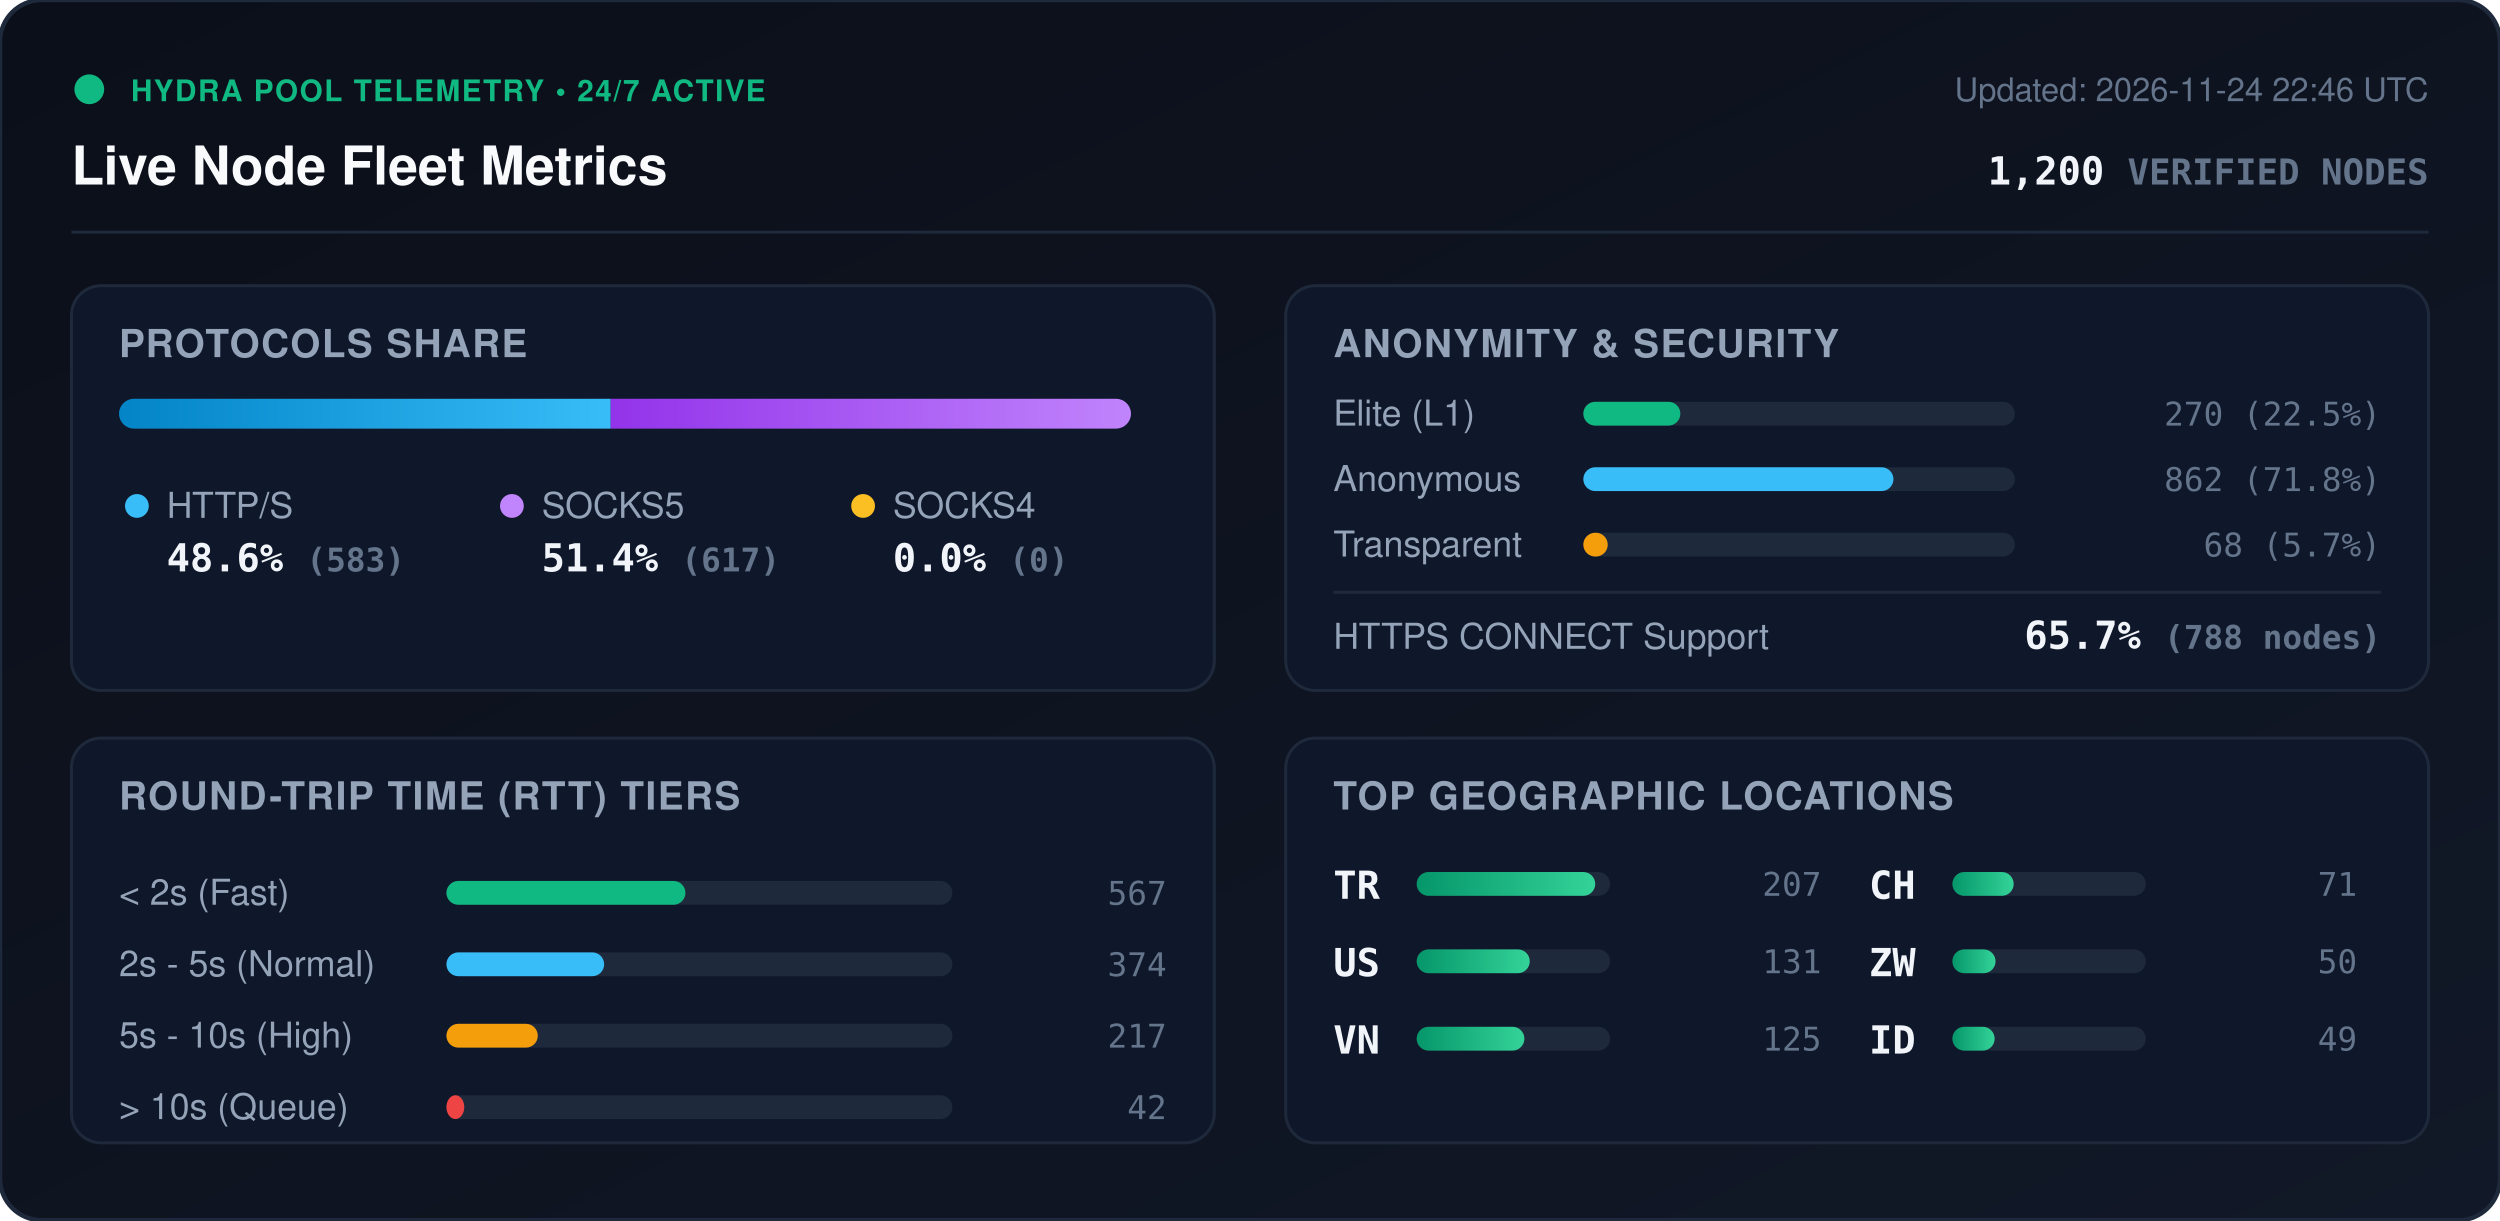
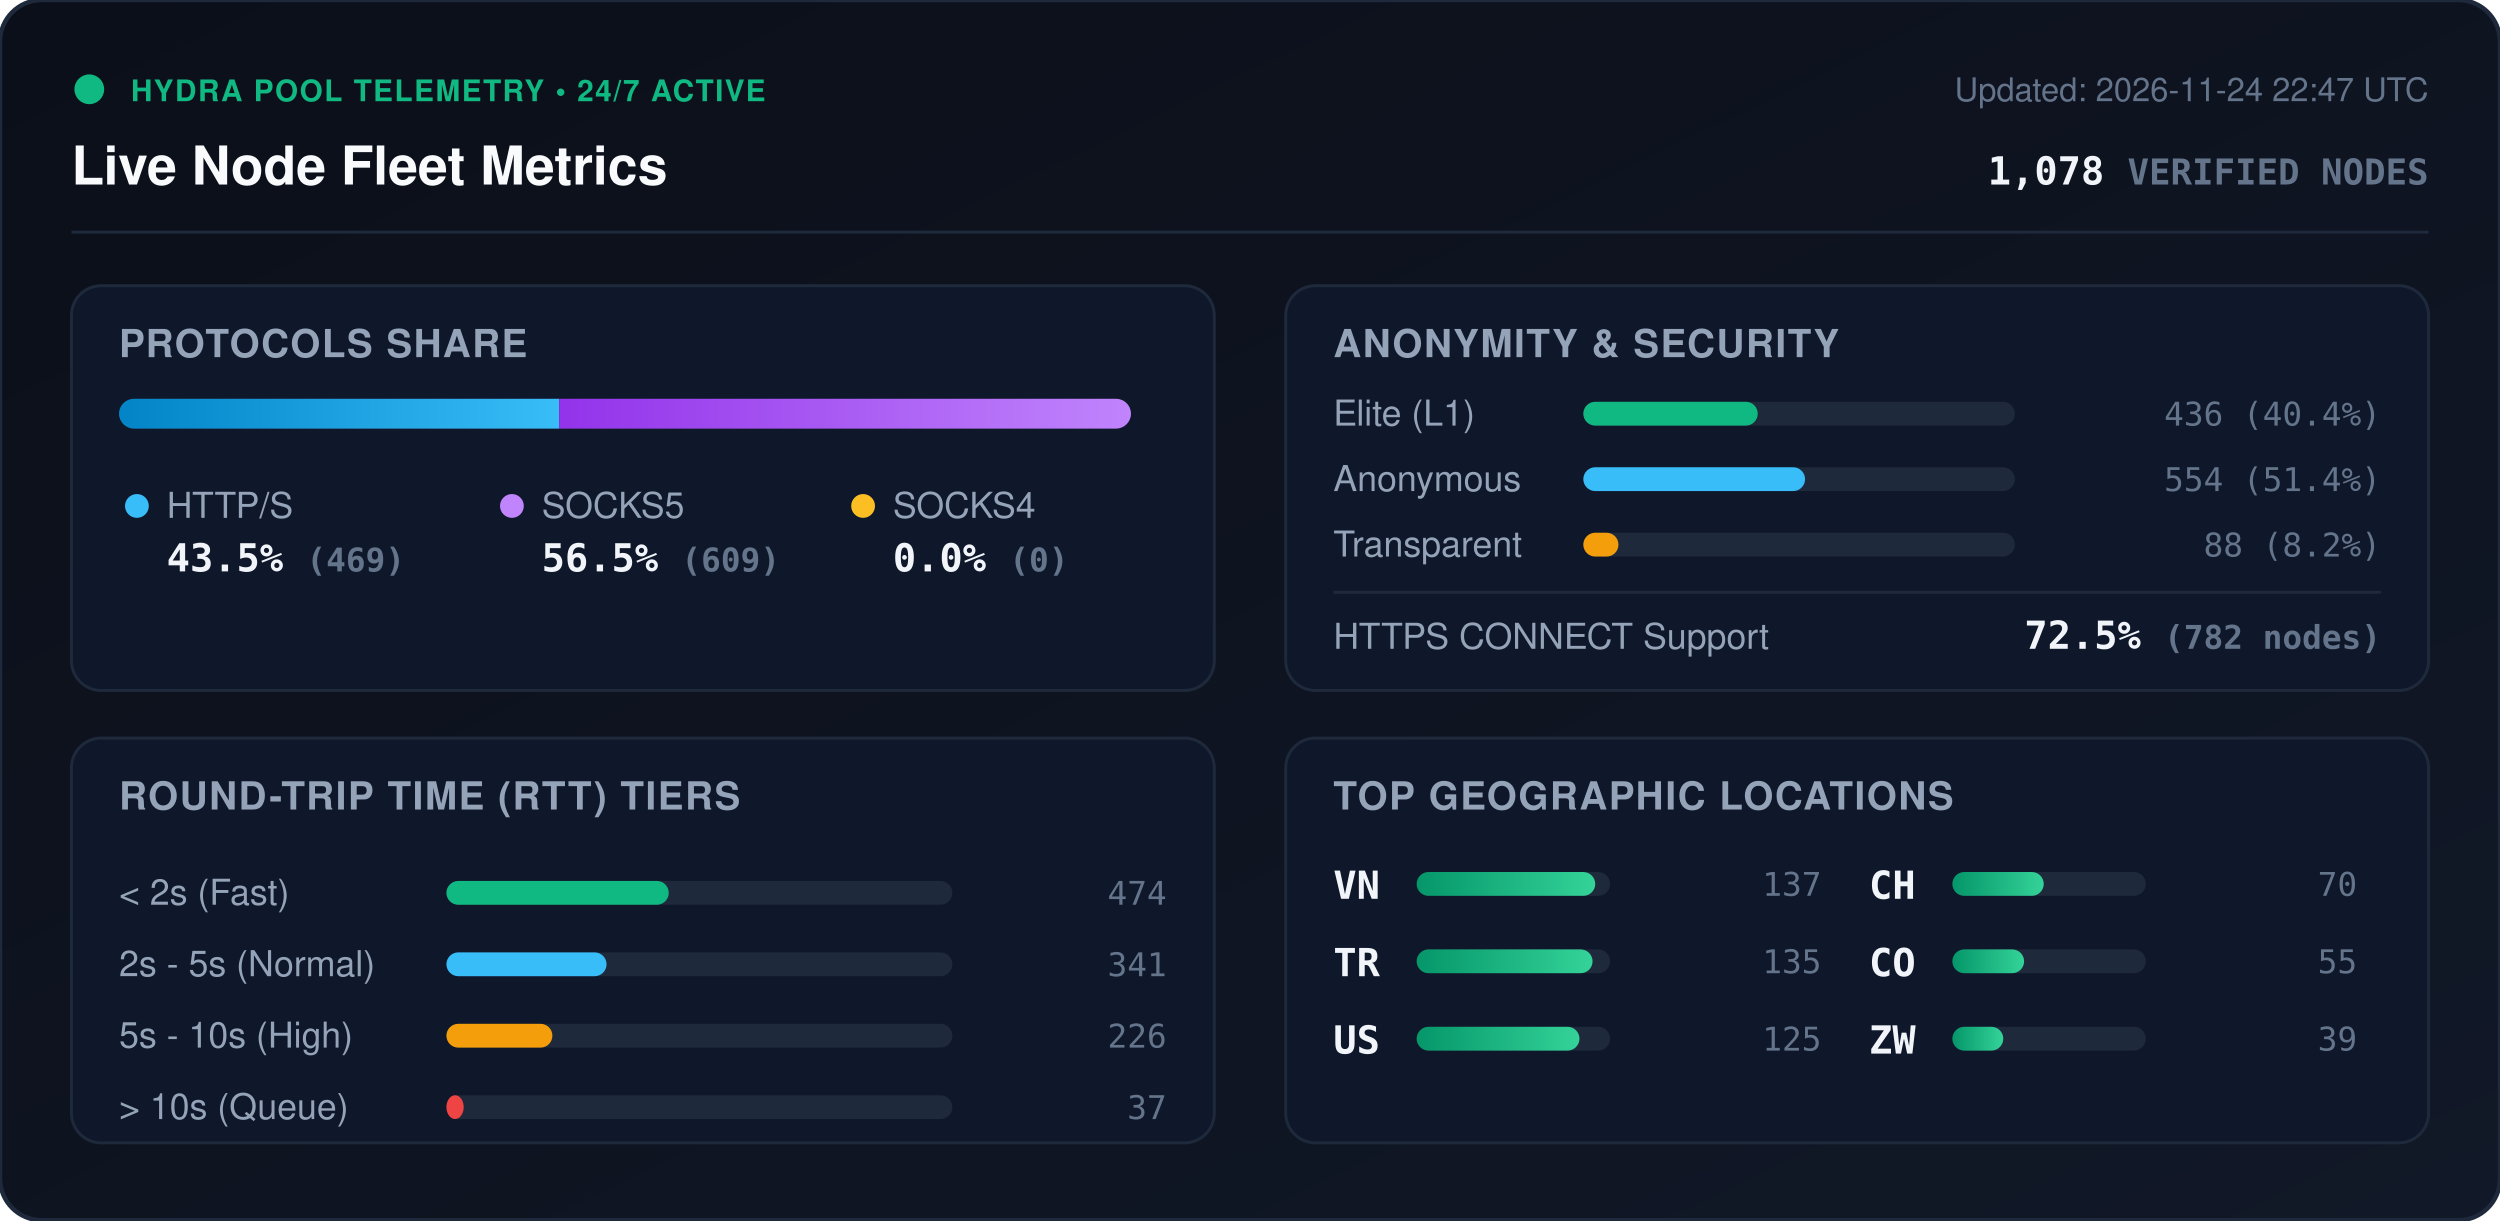
<svg xmlns="http://www.w3.org/2000/svg" viewBox="0 0 840 410" width="840" height="410" style="max-width: 100%; height: auto;">
  <defs>
    <linearGradient id="bg" x1="0%" y1="0%" x2="100%" y2="100%">
      <stop offset="0%" stop-color="#0b0f19" />
      <stop offset="100%" stop-color="#111827" />
    </linearGradient>
    <linearGradient id="bar-http" x1="0%" y1="0%" x2="100%" y2="0%">
      <stop offset="0%" stop-color="#0284c7" />
      <stop offset="100%" stop-color="#38bdf8" />
    </linearGradient>
    <linearGradient id="bar-socks5" x1="0%" y1="0%" x2="100%" y2="0%">
      <stop offset="0%" stop-color="#9333ea" />
      <stop offset="100%" stop-color="#c084fc" />
    </linearGradient>
    <linearGradient id="bar-socks4" x1="0%" y1="0%" x2="100%" y2="0%">
      <stop offset="0%" stop-color="#d97706" />
      <stop offset="100%" stop-color="#fbbf24" />
    </linearGradient>
    <linearGradient id="bar-green" x1="0%" y1="0%" x2="100%" y2="0%">
      <stop offset="0%" stop-color="#059669" />
      <stop offset="100%" stop-color="#34d399" />
    </linearGradient>
    <clipPath id="prog-track-clip">
      <rect width="340.0" height="10" rx="5" />
    </clipPath>
    <style>
      .title { font: 700 18px -apple-system, BlinkMacSystemFont, 'Segoe UI', Helvetica, Arial, sans-serif; fill: #f8fafc; }
      .sub { font: 500 11px -apple-system, BlinkMacSystemFont, 'Segoe UI', Helvetica, Arial, sans-serif; fill: #64748b; }
      .section-hdr { font: 600 13px -apple-system, BlinkMacSystemFont, 'Segoe UI', Helvetica, Arial, sans-serif; fill: #94a3b8; letter-spacing: 0.5px; }
      .metric-val { font: 700 13px -apple-system, BlinkMacSystemFont, 'Segoe UI', Helvetica, Arial, sans-serif; fill: #f1f5f9; }
      .metric-lbl { font: 500 12px -apple-system, BlinkMacSystemFont, 'Segoe UI', Helvetica, Arial, sans-serif; fill: #94a3b8; }
      .badge-txt { font: 700 10px -apple-system, BlinkMacSystemFont, 'Segoe UI', Helvetica, Arial, sans-serif; fill: #10b981; letter-spacing: 0.5px; }
      .mono { font-family: ui-monospace, SFMono-Regular, Menlo, Monaco, Consolas, monospace; }
      .pulse { animation: beacon 2s infinite ease-in-out; }
      @keyframes beacon { 0%, 100% { opacity: 1; } 50% { opacity: 0.35; } }
    </style>
  </defs>
  <rect width="840" height="410" rx="14" fill="url(#bg)" stroke="#1e293b" stroke-width="1.5" />
  <g transform="translate(24, 24)">
    <circle cx="6" cy="6" r="5" fill="#10b981" class="pulse" />
    <text x="20" y="10" class="badge-txt">HYDRA POOL TELEMETRY • 24/7 ACTIVE</text>
    <text x="0" y="38" class="title">Live Node Fleet Metrics</text>
-     <text x="792" y="10" text-anchor="end" class="sub">Updated: 2026-11-24 22:46 UTC</text>
-     <text x="792" y="38" text-anchor="end" class="metric-val mono" fill="#38bdf8">1,200 <tspan font-size="12" fill="#64748b">VERIFIED NODES</tspan>
+     <text x="792" y="10" text-anchor="end" class="sub">Updated: 2026-11-24 22:47 UTC</text>
+     <text x="792" y="38" text-anchor="end" class="metric-val mono" fill="#38bdf8">1,078 <tspan font-size="12" fill="#64748b">VERIFIED NODES</tspan>
    </text>
  </g>
  <line x1="24" y1="78" x2="816" y2="78" stroke="#1e293b" stroke-width="1" />
  <g transform="translate(24, 96)">
    <rect width="384" height="136" rx="10" fill="#0f172a" stroke="#1e293b" />
    <text x="16" y="24" class="section-hdr">PROTOCOLS SHARE</text>
    <g transform="translate(16, 38)">
      <rect width="340.0" height="10" rx="5" fill="#1e293b" />
      <g clip-path="url(#prog-track-clip)">
-         <rect x="0" width="165.2" height="10" fill="url(#bar-http)" />
-         <rect x="165.2" width="174.8" height="10" fill="url(#bar-socks5)" />
+         <rect x="0" width="147.9" height="10" fill="url(#bar-http)" />
+         <rect x="147.9" width="192.1" height="10" fill="url(#bar-socks5)" />
        <rect x="340.0" width="0.0" height="10" fill="url(#bar-socks4)" />
      </g>
    </g>
    <g transform="translate(16, 68)">
      <circle cx="6" cy="6" r="4" fill="#38bdf8" />
      <text x="16" y="10" class="metric-lbl">HTTP/S</text>
-       <text x="16" y="28" class="metric-val mono">48.6% <tspan font-size="11" fill="#64748b">(583)</tspan>
+       <text x="16" y="28" class="metric-val mono">43.5% <tspan font-size="11" fill="#64748b">(469)</tspan>
      </text>
      <circle cx="132" cy="6" r="4" fill="#c084fc" />
      <text x="142" y="10" class="metric-lbl">SOCKS5</text>
-       <text x="142" y="28" class="metric-val mono">51.4% <tspan font-size="11" fill="#64748b">(617)</tspan>
+       <text x="142" y="28" class="metric-val mono">56.5% <tspan font-size="11" fill="#64748b">(609)</tspan>
      </text>
      <circle cx="250" cy="6" r="4" fill="#fbbf24" />
      <text x="260" y="10" class="metric-lbl">SOCKS4</text>
      <text x="260" y="28" class="metric-val mono">0.0% <tspan font-size="11" fill="#64748b">(0)</tspan>
      </text>
    </g>
  </g>
  <g transform="translate(432, 96)">
    <rect width="384" height="136" rx="10" fill="#0f172a" stroke="#1e293b" />
    <text x="16" y="24" class="section-hdr">ANONYMITY &amp; SECURITY</text>
    <text x="16" y="47" class="metric-lbl">Elite (L1)</text>
    <rect x="100" y="39" width="145.0" height="8" rx="4" fill="#1e293b" />
-     <rect x="100" y="39" width="32.6" height="8" rx="4" fill="#10b981" />
-     <text x="368" y="47" text-anchor="end" class="mono sub" fill="#e2e8f0">270 (22.5%)</text>
+     <rect x="100" y="39" width="58.6" height="8" rx="4" fill="#10b981" />
+     <text x="368" y="47" text-anchor="end" class="mono sub" fill="#e2e8f0">436 (40.4%)</text>
    <text x="16" y="69" class="metric-lbl">Anonymous</text>
    <rect x="100" y="61" width="145.0" height="8" rx="4" fill="#1e293b" />
-     <rect x="100" y="61" width="104.2" height="8" rx="4" fill="#38bdf8" />
-     <text x="368" y="69" text-anchor="end" class="mono sub" fill="#e2e8f0">862 (71.8%)</text>
+     <rect x="100" y="61" width="74.5" height="8" rx="4" fill="#38bdf8" />
+     <text x="368" y="69" text-anchor="end" class="mono sub" fill="#e2e8f0">554 (51.4%)</text>
    <text x="16" y="91" class="metric-lbl">Transparent</text>
    <rect x="100" y="83" width="145.0" height="8" rx="4" fill="#1e293b" />
-     <rect x="100" y="83" width="8.2" height="8" rx="4" fill="#f59e0b" />
-     <text x="368" y="91" text-anchor="end" class="mono sub" fill="#e2e8f0">68 (5.7%)</text>
+     <rect x="100" y="83" width="11.8" height="8" rx="4" fill="#f59e0b" />
+     <text x="368" y="91" text-anchor="end" class="mono sub" fill="#e2e8f0">88 (8.2%)</text>
    <line x1="16" y1="103" x2="368" y2="103" stroke="#1e293b" stroke-width="1" />
    <text x="16" y="122" class="metric-lbl">HTTPS CONNECT Support</text>
-     <text x="368" y="122" text-anchor="end" class="metric-val mono" fill="#34d399">65.7% <tspan font-size="11" fill="#64748b">(788 nodes)</tspan>
+     <text x="368" y="122" text-anchor="end" class="metric-val mono" fill="#34d399">72.5% <tspan font-size="11" fill="#64748b">(782 nodes)</tspan>
    </text>
  </g>
  <g transform="translate(24, 248)">
    <rect width="384" height="136" rx="10" fill="#0f172a" stroke="#1e293b" />
    <text x="16" y="24" class="section-hdr">ROUND-TRIP TIME (RTT) TIERS</text>
    <g transform="translate(16, 42)">
      <text x="0" y="14" class="metric-lbl">&lt; 2s (Fast)</text>
      <rect x="110" y="6" width="170" height="8" rx="4" fill="#1e293b" />
-       <rect x="110" y="6" width="80.3" height="8" rx="4" fill="#10b981" />
-       <text x="352" y="14" text-anchor="end" class="mono sub">567</text>
+       <rect x="110" y="6" width="74.7" height="8" rx="4" fill="#10b981" />
+       <text x="352" y="14" text-anchor="end" class="mono sub">474</text>
      <text x="0" y="38" class="metric-lbl">2s - 5s (Normal)</text>
      <rect x="110" y="30" width="170" height="8" rx="4" fill="#1e293b" />
-       <rect x="110" y="30" width="53.0" height="8" rx="4" fill="#38bdf8" />
-       <text x="352" y="38" text-anchor="end" class="mono sub">374</text>
+       <rect x="110" y="30" width="53.8" height="8" rx="4" fill="#38bdf8" />
+       <text x="352" y="38" text-anchor="end" class="mono sub">341</text>
      <text x="0" y="62" class="metric-lbl">5s - 10s (High)</text>
      <rect x="110" y="54" width="170" height="8" rx="4" fill="#1e293b" />
-       <rect x="110" y="54" width="30.7" height="8" rx="4" fill="#f59e0b" />
-       <text x="352" y="62" text-anchor="end" class="mono sub">217</text>
+       <rect x="110" y="54" width="35.6" height="8" rx="4" fill="#f59e0b" />
+       <text x="352" y="62" text-anchor="end" class="mono sub">226</text>
      <text x="0" y="86" class="metric-lbl">&gt; 10s (Queue)</text>
      <rect x="110" y="78" width="170" height="8" rx="4" fill="#1e293b" />
-       <rect x="110" y="78" width="6.0" height="8" rx="4" fill="#ef4444" />
-       <text x="352" y="86" text-anchor="end" class="mono sub">42</text>
+       <rect x="110" y="78" width="5.8" height="8" rx="4" fill="#ef4444" />
+       <text x="352" y="86" text-anchor="end" class="mono sub">37</text>
    </g>
  </g>
  <g transform="translate(432, 248)">
    <rect width="384" height="136" rx="10" fill="#0f172a" stroke="#1e293b" />
    <text x="16" y="24" class="section-hdr">TOP GEOGRAPHIC LOCATIONS</text>
    <g transform="translate(16, 42)">
      <g transform="translate(0, 0)">
+         <text x="0" y="12" class="mono metric-val" font-size="12">VN</text>
+         <rect x="28" y="3" width="65" height="8" rx="4" fill="#1e293b" />
+         <rect x="28" y="3" width="60.0" height="8" rx="4" fill="url(#bar-green)" />
+         <text x="164" y="11" text-anchor="end" class="mono sub">137</text>
+       </g>
+       <g transform="translate(0, 26)">
        <text x="0" y="12" class="mono metric-val" font-size="12">TR</text>
        <rect x="28" y="3" width="65" height="8" rx="4" fill="#1e293b" />
-         <rect x="28" y="3" width="60.0" height="8" rx="4" fill="url(#bar-green)" />
-         <text x="164" y="11" text-anchor="end" class="mono sub">207</text>
+         <rect x="28" y="3" width="59.1" height="8" rx="4" fill="url(#bar-green)" />
+         <text x="164" y="11" text-anchor="end" class="mono sub">135</text>
      </g>
-       <g transform="translate(0, 26)">
+       <g transform="translate(0, 52)">
        <text x="0" y="12" class="mono metric-val" font-size="12">US</text>
        <rect x="28" y="3" width="65" height="8" rx="4" fill="#1e293b" />
-         <rect x="28" y="3" width="38.0" height="8" rx="4" fill="url(#bar-green)" />
-         <text x="164" y="11" text-anchor="end" class="mono sub">131</text>
-       </g>
-       <g transform="translate(0, 52)">
-         <text x="0" y="12" class="mono metric-val" font-size="12">VN</text>
-         <rect x="28" y="3" width="65" height="8" rx="4" fill="#1e293b" />
-         <rect x="28" y="3" width="36.2" height="8" rx="4" fill="url(#bar-green)" />
+         <rect x="28" y="3" width="54.7" height="8" rx="4" fill="url(#bar-green)" />
        <text x="164" y="11" text-anchor="end" class="mono sub">125</text>
      </g>
      <g transform="translate(180, 0)">
        <text x="0" y="12" class="mono metric-val" font-size="12">CH</text>
        <rect x="28" y="3" width="65" height="8" rx="4" fill="#1e293b" />
-         <rect x="28" y="3" width="20.6" height="8" rx="4" fill="url(#bar-green)" />
-         <text x="164" y="11" text-anchor="end" class="mono sub">71</text>
+         <rect x="28" y="3" width="30.7" height="8" rx="4" fill="url(#bar-green)" />
+         <text x="164" y="11" text-anchor="end" class="mono sub">70</text>
      </g>
      <g transform="translate(180, 26)">
+         <text x="0" y="12" class="mono metric-val" font-size="12">CO</text>
+         <rect x="28" y="3" width="65" height="8" rx="4" fill="#1e293b" />
+         <rect x="28" y="3" width="24.1" height="8" rx="4" fill="url(#bar-green)" />
+         <text x="164" y="11" text-anchor="end" class="mono sub">55</text>
+       </g>
+       <g transform="translate(180, 52)">
        <text x="0" y="12" class="mono metric-val" font-size="12">ZW</text>
        <rect x="28" y="3" width="65" height="8" rx="4" fill="#1e293b" />
-         <rect x="28" y="3" width="14.5" height="8" rx="4" fill="url(#bar-green)" />
-         <text x="164" y="11" text-anchor="end" class="mono sub">50</text>
-       </g>
-       <g transform="translate(180, 52)">
-         <text x="0" y="12" class="mono metric-val" font-size="12">ID</text>
-         <rect x="28" y="3" width="65" height="8" rx="4" fill="#1e293b" />
-         <rect x="28" y="3" width="14.2" height="8" rx="4" fill="url(#bar-green)" />
-         <text x="164" y="11" text-anchor="end" class="mono sub">49</text>
+         <rect x="28" y="3" width="17.1" height="8" rx="4" fill="url(#bar-green)" />
+         <text x="164" y="11" text-anchor="end" class="mono sub">39</text>
      </g>
    </g>
  </g>
</svg>
